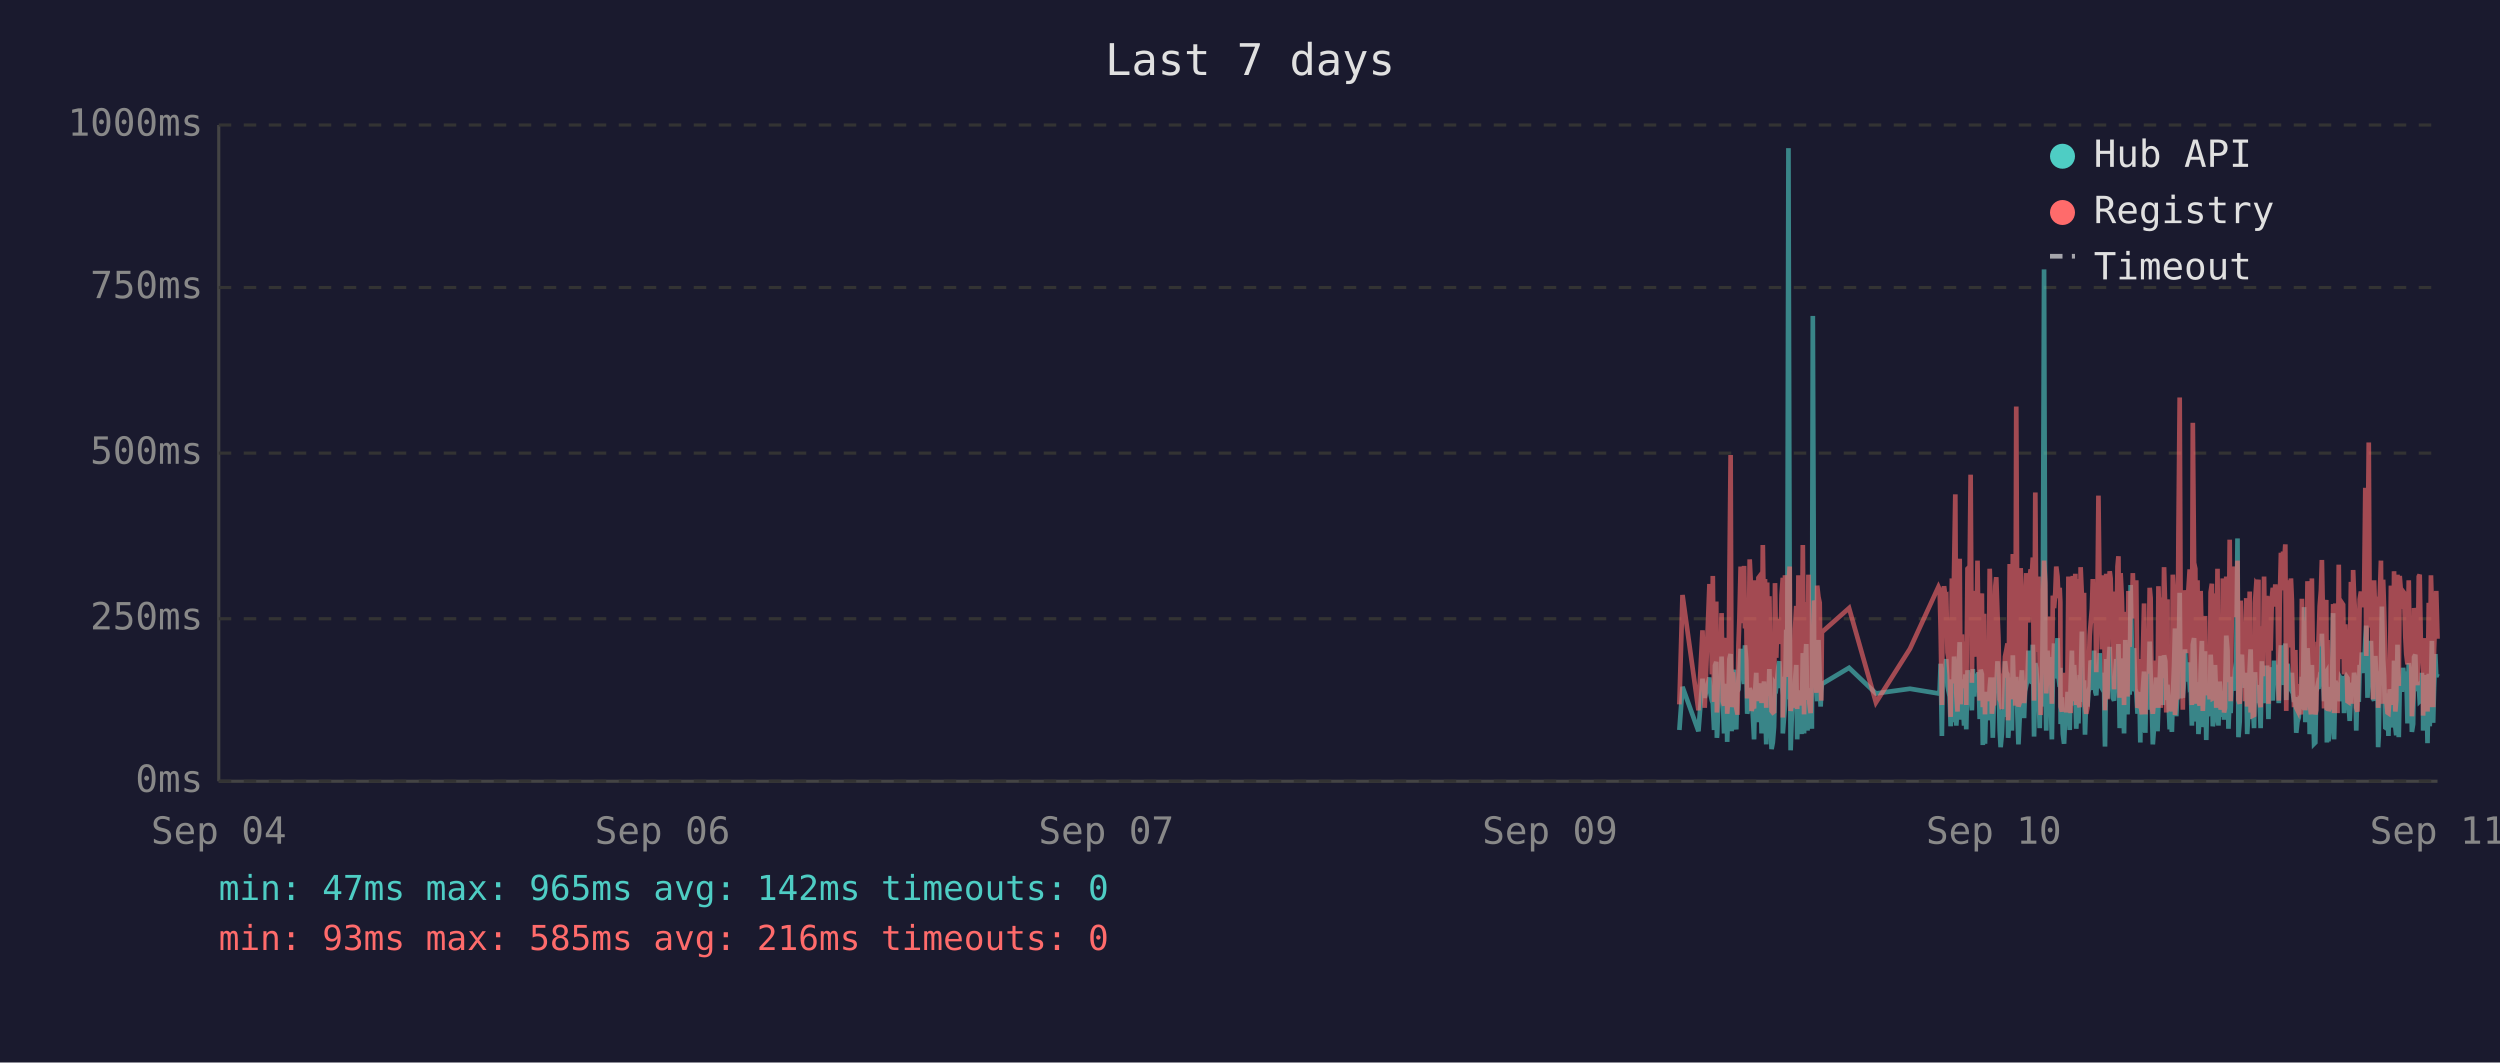
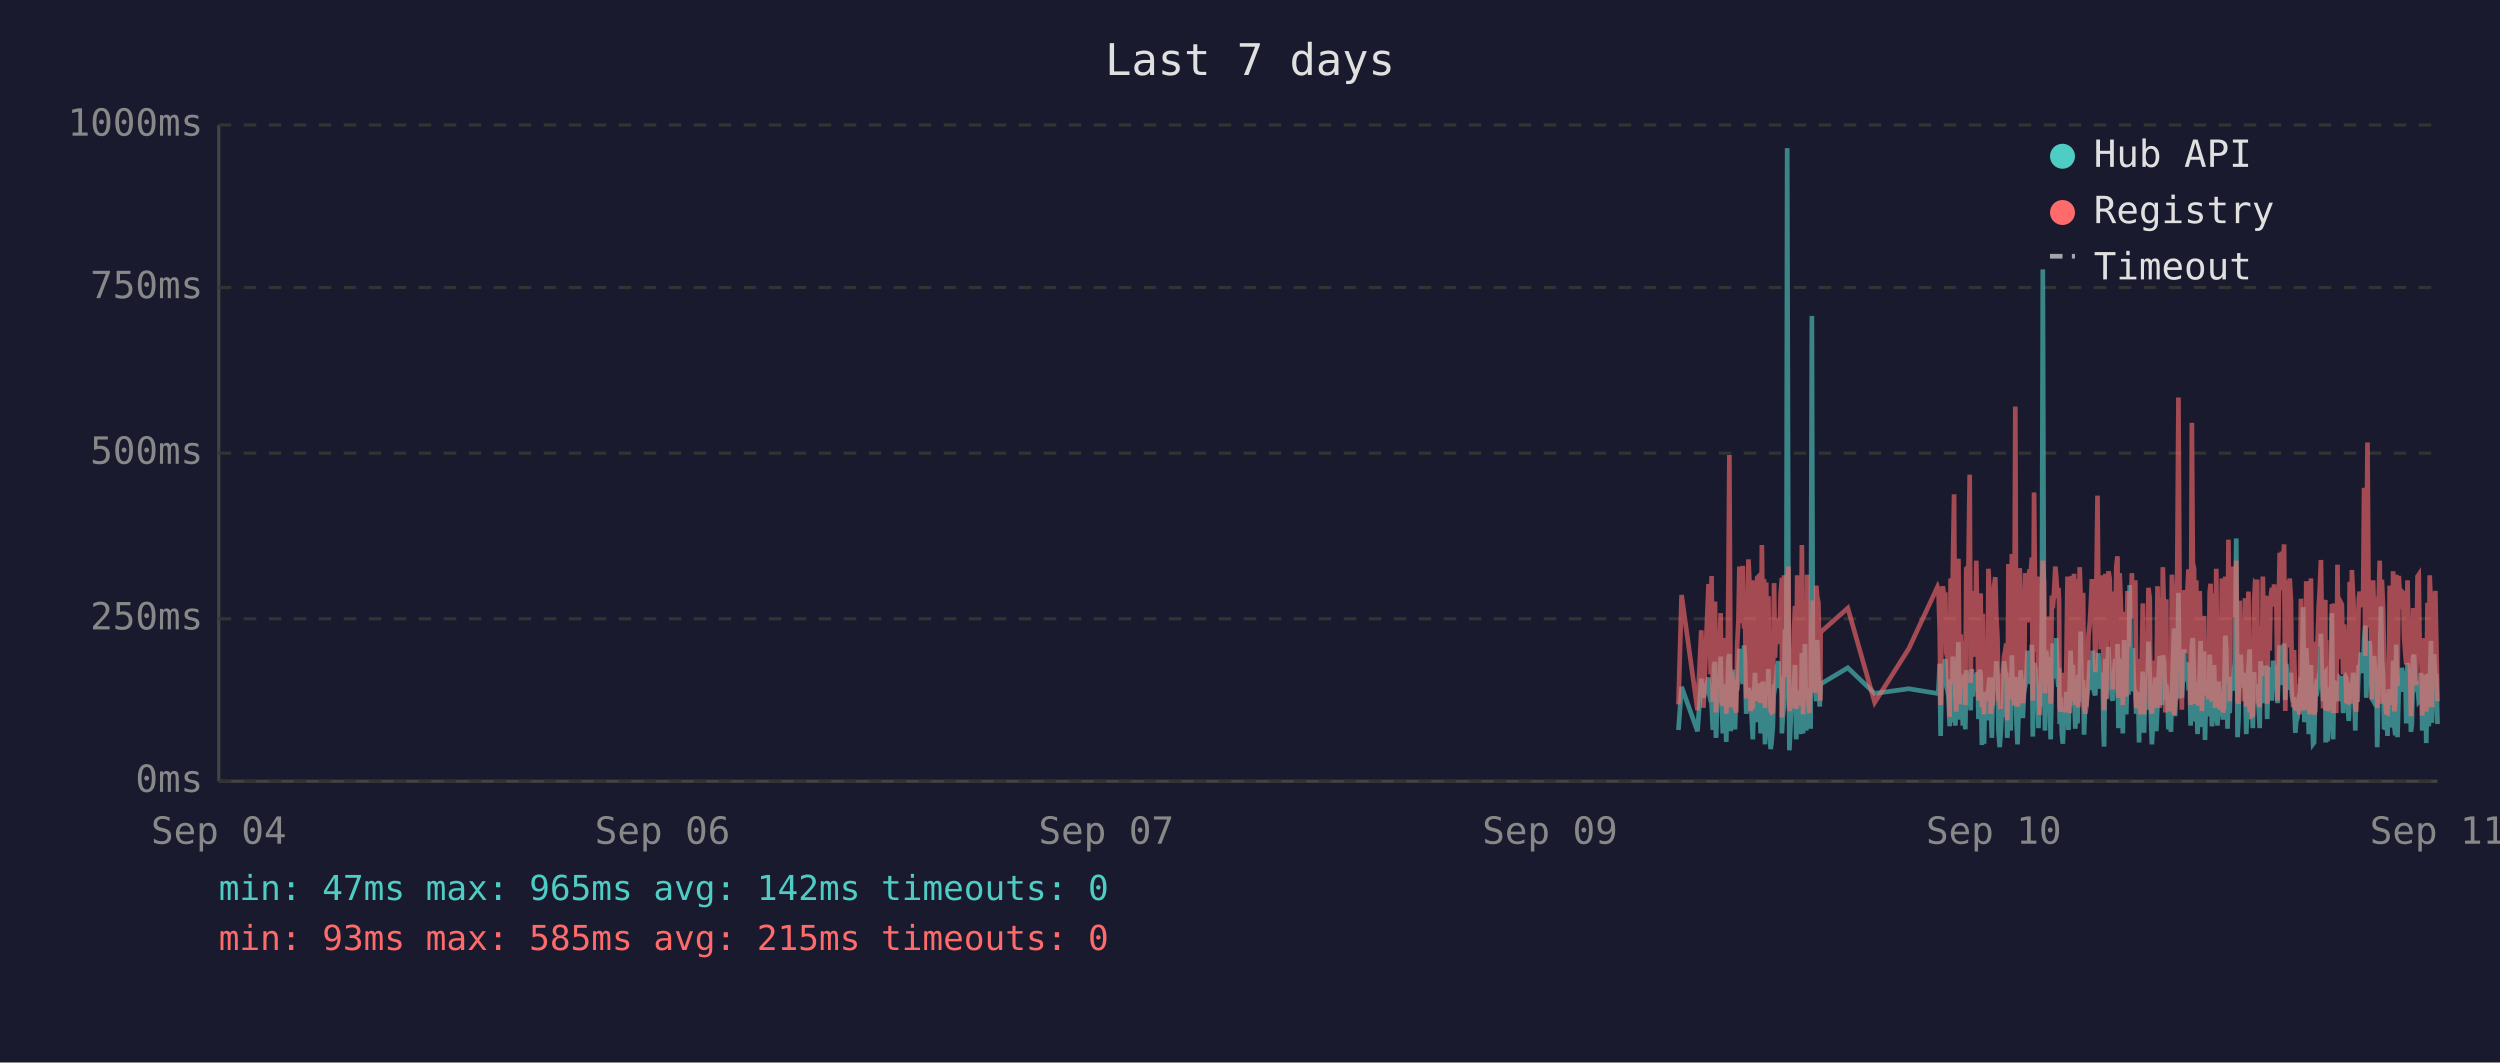
<svg xmlns="http://www.w3.org/2000/svg" viewBox="0 0 800 340" font-family="monospace" font-size="12">
  <rect width="800" height="340" fill="#1a1a2e" />
  <text x="400" y="24" fill="#e0e0e0" font-size="14" text-anchor="middle">Last 7 days</text>
  <line x1="70" y1="40" x2="70" y2="250" stroke="#444" stroke-width="1" />
  <line x1="70" y1="250" x2="780" y2="250" stroke="#444" stroke-width="1" />
  <line x1="70" y1="250" x2="780" y2="250" stroke="#333" stroke-width="1" stroke-dasharray="4" />
  <text x="65" y="250" fill="#888" text-anchor="end" dominant-baseline="middle">0ms</text>
  <line x1="70" y1="198" x2="780" y2="198" stroke="#333" stroke-width="1" stroke-dasharray="4" />
  <text x="65" y="198" fill="#888" text-anchor="end" dominant-baseline="middle">250ms</text>
  <line x1="70" y1="145" x2="780" y2="145" stroke="#333" stroke-width="1" stroke-dasharray="4" />
  <text x="65" y="145" fill="#888" text-anchor="end" dominant-baseline="middle">500ms</text>
  <line x1="70" y1="92" x2="780" y2="92" stroke="#333" stroke-width="1" stroke-dasharray="4" />
  <text x="65" y="92" fill="#888" text-anchor="end" dominant-baseline="middle">750ms</text>
  <line x1="70" y1="40" x2="780" y2="40" stroke="#333" stroke-width="1" stroke-dasharray="4" />
  <text x="65" y="40" fill="#888" text-anchor="end" dominant-baseline="middle">1000ms</text>
  <text x="70" y="270" fill="#888" text-anchor="middle">Sep 04</text>
  <text x="212" y="270" fill="#888" text-anchor="middle">Sep 06</text>
  <text x="354" y="270" fill="#888" text-anchor="middle">Sep 07</text>
  <text x="496" y="270" fill="#888" text-anchor="middle">Sep 09</text>
  <text x="638" y="270" fill="#888" text-anchor="middle">Sep 10</text>
  <text x="780" y="270" fill="#888" text-anchor="middle">Sep 11</text>
-   <polyline points="537.4,233.6 538.4,219.8 543.5,234.0 544.8,217.2 545.5,223.3 547.0,216.8 547.4,222.3 547.8,224.2 548.1,225.0 548.5,233.6 548.8,213.0 549.2,211.8 549.4,236.1 549.5,235.1 549.9,223.8 550.2,221.2 550.6,222.3 550.9,210.1 551.3,223.3 551.7,234.7 552.0,220.6 552.4,218.9 552.7,237.4 553.1,223.1 553.4,210.9 553.8,209.3 554.1,234.0 554.5,217.0 554.9,214.3 555.2,230.9 555.6,233.4 555.9,220.6 556.0,221.2 556.3,220.6 556.6,215.8 557.0,207.6 557.3,216.6 557.7,213.9 558.1,218.9 558.4,206.5 558.8,211.4 559.1,228.4 559.5,226.1 559.9,220.2 560.2,221.2 560.5,221.9 560.9,228.8 561.3,236.6 561.6,221.9 562.0,215.3 562.3,231.1 562.7,221.9 563.0,221.2 563.4,218.7 563.7,234.7 564.1,221.2 564.5,218.1 564.8,223.1 565.2,238.2 565.5,220.8 565.9,224.8 566.2,214.1 566.6,232.6 566.9,239.7 567.3,237.6 567.7,232.6 568.0,219.1 568.4,219.8 568.7,217.2 569.1,213.2 569.4,211.6 569.8,220.2 570.1,216.6 570.5,222.5 570.5,234.7 570.9,229.4 571.2,225.6 571.6,201.5 571.9,223.8 572.3,47.4 572.7,196.0 573.0,240.1 573.3,231.1 573.7,221.0 574.1,225.0 574.4,217.9 574.8,212.8 575.1,236.6 575.5,222.7 575.8,222.9 576.2,221.0 576.5,234.9 576.9,209.0 577.3,234.7 577.6,213.5 578.0,206.1 578.4,233.8 578.7,220.2 579.0,230.7 579.4,223.8 579.8,233.2 580.1,101.1 580.5,207.2 580.8,217.9 581.2,218.9 581.5,224.4 581.9,204.8 582.3,216.6 582.6,226.1 582.8,221.2 583.0,218.9 591.7,213.7 600.3,221.9 611.2,220.4 620.3,221.9 620.7,221.0 621.0,212.4 621.4,235.5 621.7,214.1 622.1,215.3 622.5,214.3 622.8,210.9 623.2,219.5 623.5,221.0 623.9,222.9 624.2,232.4 624.6,217.4 624.9,231.1 625.3,210.1 625.7,216.0 626.0,232.2 626.4,226.1 626.7,216.2 627.1,205.5 627.4,230.3 627.8,217.4 628.1,224.4 628.5,232.2 628.9,215.8 629.2,233.4 629.6,214.5 630.3,219.3 630.6,221.9 631.0,227.3 631.3,214.1 631.7,222.9 632.0,215.6 632.4,218.3 632.8,220.0 633.1,215.1 633.5,230.1 633.8,214.3 634.2,215.8 634.5,238.4 634.9,223.8 635.2,238.0 635.6,222.1 636.0,222.1 636.3,230.5 636.7,220.2 637.0,216.8 637.4,225.6 637.7,236.1 638.1,221.9 638.5,216.8 638.8,220.6 639.2,211.6 639.5,216.6 639.9,233.8 640.2,239.1 640.6,234.9 640.9,227.3 641.3,229.4 641.6,211.6 642.0,215.1 642.4,215.8 642.6,236.1 642.7,235.3 643.1,221.7 643.4,216.8 643.8,233.8 644.1,209.7 644.5,223.8 644.9,222.7 645.2,216.6 645.6,229.4 645.9,238.2 646.3,229.6 646.6,220.4 647.0,214.5 647.3,220.4 647.7,229.8 648.0,221.2 648.4,219.3 648.8,217.4 649.1,208.2 649.5,218.5 649.8,208.2 650.2,218.9 650.5,206.3 650.9,235.7 651.3,212.2 651.6,213.9 652.0,219.8 652.3,218.7 652.7,233.0 653.0,219.3 653.4,226.1 653.7,197.1 654.1,86.2 654.5,216.0 654.8,233.8 655.2,208.2 655.5,213.0 655.9,210.3 656.2,223.3 656.6,236.6 656.9,217.9 657.3,205.9 657.7,216.4 658.0,216.4 658.4,204.2 658.7,216.4 659.1,219.8 659.3,213.7 659.4,231.7 659.8,223.1 660.1,234.9 660.5,238.0 660.9,228.2 661.2,231.5 661.6,222.1 661.9,222.1 662.3,233.6 662.6,219.5 663.0,208.2 663.3,225.8 663.7,212.8 664.1,221.0 664.4,233.2 664.8,224.4 665.1,231.5 665.5,216.0 665.8,218.9 666.2,202.1 666.5,224.6 666.9,217.7 667.2,235.1 667.6,222.9 668.0,226.1 668.3,221.4 668.7,219.8 669.0,211.4 669.4,212.2 669.7,220.8 670.1,208.2 670.5,221.4 670.8,222.5 671.2,214.9 671.5,220.2 671.9,209.0 672.2,219.5 672.6,220.2 672.9,215.3 673.3,218.7 673.5,233.4 673.6,238.9 674.0,210.9 674.4,223.5 674.7,213.2 675.1,207.0 675.4,219.5 675.8,216.4 676.1,223.3 676.5,224.2 676.9,215.3 677.2,210.9 677.6,221.0 677.9,206.1 678.3,233.0 678.6,220.4 679.0,210.7 679.3,220.2 679.7,234.7 680.1,204.8 680.4,219.1 680.8,228.6 681.1,214.3 681.5,222.3 681.8,187.2 682.2,208.6 682.5,221.2 682.9,207.4 683.3,220.6 683.6,221.4 684.0,228.4 684.3,223.5 684.7,226.5 684.9,237.6 685.0,221.4 685.4,234.2 685.7,220.8 686.1,214.9 686.5,234.5 686.8,217.0 687.2,227.1 687.5,221.7 687.9,205.3 688.2,215.6 688.6,226.5 688.9,238.2 689.3,232.6 689.6,223.3 690.0,216.8 690.4,234.0 690.7,225.4 691.1,218.1 691.4,209.9 691.8,218.3 692.1,225.6 692.5,209.7 692.9,211.6 693.2,224.0 693.6,219.1 693.7,221.4 693.9,223.8 694.3,233.4 694.6,226.7 695.0,234.2 695.3,222.9 695.7,213.0 696.0,201.1 696.4,229.2 696.8,220.8 697.1,215.8 697.5,189.7 697.8,223.5 698.2,208.8 698.5,223.3 698.9,217.7 699.2,207.8 699.6,218.1 700.0,213.9 700.3,212.0 700.7,218.9 701.0,218.3 701.4,232.2 701.7,206.3 702.1,204.2 702.5,218.5 702.8,230.9 703.2,218.3 703.5,234.9 703.9,229.8 704.2,215.3 704.6,205.1 704.9,232.6 705.3,231.1 705.6,208.4 706.0,236.8 706.4,218.9 706.7,228.6 707.1,228.4 707.4,209.5 707.8,217.0 708.1,232.4 708.5,230.1 708.8,212.8 709.2,223.8 709.6,221.4 709.9,232.2 710.3,218.1 710.6,222.5 711.0,229.4 711.3,221.2 711.7,230.3 712.0,224.2 712.4,203.4 712.8,208.2 713.1,233.2 713.5,222.9 713.8,228.2 714.2,216.6 714.5,219.3 714.9,221.0 715.2,214.5 715.6,211.8 716.0,172.3 716.3,235.9 716.7,230.9 717.0,211.6 717.4,209.5 717.7,217.2 718.1,218.7 718.4,220.0 718.8,215.3 719.1,234.9 719.5,227.3 719.9,213.9 720.2,207.8 720.6,230.1 720.9,225.4 721.3,233.0 721.6,215.1 722.0,225.0 722.4,219.3 722.7,220.8 722.7,220.6 723.1,225.0 723.4,233.0 723.8,211.6 724.1,222.9 724.5,220.0 724.8,225.0 725.2,213.7 725.5,213.7 725.9,230.1 726.3,213.5 726.6,224.2 727.0,214.9 727.3,224.2 727.7,211.4 728.1,218.7 728.4,212.8 728.8,215.1 729.2,225.0 729.5,213.7 729.9,206.5 730.2,213.9 730.6,217.7 730.9,219.1 731.3,205.9 731.6,224.0 732.0,212.4 732.4,216.4 732.7,219.8 733.1,220.6 733.4,215.3 733.8,222.5 734.1,224.6 734.5,223.1 734.8,234.5 735.2,230.9 735.6,229.6 735.9,224.6 736.3,225.2 736.6,216.6 737.0,218.3 737.3,194.3 737.7,231.1 738.0,223.3 738.4,207.4 738.8,216.2 739.1,234.9 739.5,231.7 739.8,212.8 740.2,226.5 740.5,238.0 740.9,237.6 741.2,221.4 741.6,219.5 741.9,220.4 742.3,217.2 742.7,217.9 743.0,202.8 743.4,216.6 743.7,224.4 744.1,215.6 744.4,215.1 744.6,237.6 744.8,219.8 745.1,237.2 745.5,233.2 745.9,222.9 746.2,224.2 746.6,196.2 746.9,236.6 747.3,217.9 747.6,218.9 748.0,223.3 748.4,218.5 748.7,224.4 749.1,217.2 749.4,217.7 749.8,216.4 750.1,228.2 750.5,217.0 750.8,216.4 751.2,217.0 751.5,224.8 751.9,230.7 752.3,222.5 752.6,218.5 753.0,221.2 753.3,215.3 753.7,217.4 754.0,233.8 754.4,217.4 754.8,224.6 755.1,212.8 755.5,214.9 755.8,208.8 756.2,214.1 756.5,215.3 756.9,204.8 757.2,200.2 757.6,223.3 758.0,211.4 758.3,209.3 758.7,205.1 759.0,215.1 759.4,223.5 759.7,224.2 760.1,209.9 760.4,216.8 760.8,214.9 761.0,239.1 761.2,235.5 761.5,216.4 761.9,214.7 762.2,194.1 762.6,210.9 762.9,216.2 763.3,232.8 763.6,233.0 764.0,221.9 764.3,235.5 764.7,220.6 765.1,222.3 765.4,226.1 765.8,232.8 766.1,211.4 766.5,232.6 766.8,235.3 767.2,206.3 767.6,235.9 767.9,220.4 768.3,217.2 768.6,221.4 769.0,213.7 769.3,217.0 769.7,218.3 770.0,214.9 770.4,231.5 770.8,212.2 771.1,215.1 771.5,217.4 771.8,234.2 772.2,231.7 772.5,210.3 772.9,209.5 773.2,220.2 773.6,219.8 774.0,219.3 774.3,224.4 774.7,224.0 775.0,215.3 775.4,224.4 775.4,233.8 775.7,220.2 776.1,228.6 776.4,216.0 776.8,237.8 777.2,215.6 777.5,232.4 777.9,220.2 778.2,205.1 778.6,231.3 778.9,220.2 779.3,209.3 779.6,216.6 780.0,215.6" fill="none" stroke="#4ecdc4" stroke-width="1.5" opacity="0.6" />
-   <polyline points="537.4,225.4 538.4,190.4 543.5,227.3 544.8,201.7 545.5,226.5 547.0,187.6 547.4,187.6 547.8,215.8 548.1,184.3 548.5,224.6 548.8,206.3 549.2,192.5 549.4,228.0 549.5,225.8 549.9,209.0 550.2,204.0 550.6,209.0 550.9,196.2 551.3,224.4 551.7,225.8 552.0,206.1 552.4,204.2 552.7,228.4 553.1,222.3 553.4,186.0 553.8,145.6 554.1,226.3 554.5,215.1 554.9,226.3 555.2,224.2 555.6,226.5 555.9,228.0 556.0,228.0 556.3,206.5 556.6,198.1 557.0,181.3 557.3,193.1 557.7,199.4 558.1,181.1 558.4,201.1 558.8,196.7 559.1,223.5 559.5,214.9 559.9,179.0 560.2,185.3 560.5,227.5 560.9,225.8 561.3,226.7 561.6,185.7 562.0,209.5 562.3,224.4 562.7,184.9 563.0,184.5 563.4,206.3 563.7,225.0 564.1,174.4 564.5,200.7 564.8,185.3 565.2,226.5 565.5,186.4 565.9,222.7 566.2,190.8 566.6,216.6 566.9,227.5 567.3,228.0 567.7,227.7 568.0,186.6 568.4,210.5 568.7,200.2 569.1,200.4 569.4,198.1 569.8,206.1 570.1,190.4 570.5,184.9 570.5,229.6 570.9,217.7 571.2,184.1 571.6,188.3 571.9,216.6 572.3,187.8 572.7,181.3 573.0,227.5 573.3,225.6 573.7,207.4 574.1,226.5 574.4,201.3 574.8,193.9 575.1,226.9 575.5,184.1 575.8,209.0 576.2,185.5 576.5,225.8 576.9,174.4 577.3,228.6 577.6,192.7 578.0,197.5 578.4,224.0 578.7,183.9 579.0,225.0 579.4,228.2 579.8,216.0 580.1,209.9 580.5,192.2 580.8,193.3 581.2,221.7 581.5,187.4 581.9,191.0 582.3,192.9 582.6,217.2 582.8,224.2 583.0,202.3 591.7,194.6 600.3,224.8 611.2,207.6 620.3,187.8 620.7,188.7 621.0,201.7 621.4,225.6 621.7,191.0 622.1,187.6 622.5,190.8 622.8,190.6 623.2,208.8 623.5,210.5 623.9,216.0 624.2,229.4 624.6,185.1 624.9,218.7 625.3,182.8 625.7,158.2 626.0,221.7 626.4,227.7 626.7,191.8 627.1,178.8 627.4,225.4 627.8,203.0 628.1,219.5 628.5,219.3 628.9,205.3 629.2,225.6 629.6,182.0 630.3,181.3 630.6,151.9 631.0,218.5 631.3,189.1 631.7,208.0 632.0,207.4 632.4,210.1 632.8,179.4 633.1,202.1 633.5,224.2 633.8,194.3 634.2,189.9 634.5,226.3 634.9,196.4 635.2,228.6 635.6,206.5 636.0,217.4 636.3,224.4 636.7,182.0 637.0,191.4 637.4,228.4 637.7,225.4 638.1,225.2 638.5,187.6 638.8,184.7 639.2,196.7 639.5,204.0 639.9,223.8 640.2,224.4 640.6,226.9 640.9,215.6 641.3,216.8 641.6,210.1 642.0,208.2 642.4,205.9 642.6,230.5 642.7,228.4 643.1,180.5 643.4,186.4 643.8,223.8 644.1,177.3 644.5,184.7 644.9,225.8 645.2,130.1 645.6,217.2 645.9,226.1 646.3,224.8 646.6,181.8 647.0,190.8 647.3,201.7 647.7,225.0 648.0,221.0 648.4,183.4 648.8,192.7 649.1,199.2 649.5,184.9 649.8,182.2 650.2,183.9 650.5,178.4 650.9,224.2 651.3,157.6 651.6,197.7 652.0,208.6 652.3,184.5 652.7,214.1 653.0,228.8 653.4,206.5 653.7,194.6 654.1,179.4 654.5,186.6 654.8,221.9 655.2,214.1 655.5,203.6 655.9,197.3 656.2,208.8 656.6,225.2 656.9,190.6 657.3,194.6 657.7,189.5 658.0,181.3 658.4,184.5 658.7,191.4 659.1,188.1 659.3,192.7 659.4,226.1 659.8,227.7 660.1,225.0 660.5,223.5 660.9,215.3 661.2,228.0 661.6,215.1 661.9,184.5 662.3,215.3 662.6,228.2 663.0,197.3 663.3,184.3 663.7,224.4 664.1,183.6 664.4,225.6 664.8,185.3 665.1,224.8 665.5,226.3 665.8,181.5 666.2,190.8 666.5,213.5 666.9,189.7 667.2,225.0 667.6,228.4 668.0,226.3 668.3,217.7 668.7,203.4 669.0,199.6 669.4,194.8 669.7,185.3 670.1,199.4 670.5,188.9 670.8,215.1 671.2,190.6 671.5,158.6 671.9,192.7 672.2,187.8 672.6,207.8 672.9,195.0 673.3,184.1 673.5,216.0 673.6,227.3 674.0,183.6 674.4,223.8 674.7,194.3 675.1,182.8 675.4,185.1 675.8,202.3 676.1,204.4 676.5,220.6 676.9,189.3 677.2,207.8 677.6,181.3 677.9,178.0 678.3,223.3 678.6,183.4 679.0,191.6 679.3,204.0 679.7,225.6 680.1,195.8 680.4,210.1 680.8,222.9 681.1,189.1 681.5,207.0 681.8,191.2 682.2,197.5 682.5,183.4 682.9,197.9 683.3,193.5 683.6,185.7 684.0,226.5 684.3,225.4 684.7,210.9 684.9,226.7 685.0,225.2 685.4,228.6 685.7,210.1 686.1,193.1 686.5,228.6 686.8,214.7 687.2,214.9 687.5,214.5 687.9,188.1 688.2,191.4 688.6,226.3 688.9,228.4 689.3,223.8 689.6,211.4 690.0,216.8 690.4,226.5 690.7,187.6 691.1,203.4 691.4,226.5 691.8,191.2 692.1,217.0 692.5,181.5 692.9,196.2 693.2,228.0 693.6,191.8 693.7,225.8 693.9,225.8 694.3,227.5 694.6,218.3 695.0,227.7 695.3,183.9 695.7,190.6 696.0,228.8 696.4,222.9 696.8,223.8 697.1,170.4 697.5,127.2 697.8,196.0 698.2,199.6 698.5,227.1 698.9,188.9 699.2,191.6 699.6,209.0 700.0,192.5 700.3,188.5 700.7,182.2 701.0,209.0 701.4,225.6 701.7,135.3 702.1,180.1 702.5,182.0 702.8,225.2 703.2,185.7 703.5,223.8 703.9,225.8 704.2,189.1 704.6,207.0 704.9,227.5 705.3,216.0 705.6,197.1 706.0,222.5 706.4,214.5 706.7,217.2 707.1,223.8 707.4,189.5 707.8,186.8 708.1,223.5 708.5,223.3 708.8,189.9 709.2,226.5 709.6,182.0 709.9,224.2 710.3,205.3 710.6,227.1 711.0,224.0 711.3,185.1 711.7,228.0 712.0,226.5 712.4,184.5 712.8,207.2 713.1,218.3 713.5,172.7 713.8,224.4 714.2,195.0 714.5,189.7 714.9,181.3 715.2,185.1 715.6,197.5 716.0,179.4 716.3,224.0 716.7,225.2 717.0,192.2 717.4,205.9 717.7,207.4 718.1,210.5 718.4,224.4 718.8,191.4 719.1,226.1 719.5,218.3 719.9,189.3 720.2,228.0 720.6,209.0 720.9,229.0 721.3,228.8 721.6,192.9 722.0,187.0 722.4,187.6 722.7,185.5 722.7,208.0 723.1,224.6 723.4,226.3 723.8,200.4 724.1,216.4 724.5,184.5 724.8,207.2 725.2,190.8 725.5,191.8 725.9,225.2 726.3,190.8 726.6,208.2 727.0,191.2 727.3,188.1 727.7,194.1 728.1,187.0 728.4,193.1 728.8,189.7 729.2,224.2 729.5,193.3 729.9,176.9 730.2,188.9 730.6,176.5 730.9,180.7 731.3,174.2 731.6,227.5 732.0,185.7 732.4,191.0 732.7,207.2 733.1,185.1 733.4,192.0 733.8,216.6 734.1,226.3 734.5,208.0 734.8,226.5 735.2,227.3 735.6,218.9 735.9,227.1 736.3,228.6 736.6,191.6 737.0,227.1 737.3,198.6 737.7,227.3 738.0,218.9 738.4,186.0 738.8,191.0 739.1,224.6 739.5,228.6 739.8,185.1 740.2,217.4 740.5,223.8 740.9,228.6 741.2,227.3 741.6,206.1 741.9,206.1 742.3,193.9 742.7,188.9 743.0,179.2 743.4,200.0 743.7,226.7 744.1,193.9 744.4,192.0 744.6,227.3 744.8,204.8 745.1,227.5 745.5,226.5 745.9,225.4 746.2,226.7 746.6,193.3 746.9,228.2 747.3,193.1 747.6,209.0 748.0,228.2 748.4,180.7 748.7,210.9 749.1,197.7 749.4,192.9 749.8,193.5 750.1,215.8 750.5,199.8 750.8,207.2 751.2,224.4 751.5,224.6 751.9,214.7 752.3,186.2 752.6,225.2 753.0,182.4 753.3,190.6 753.7,197.5 754.0,226.5 754.4,227.7 754.8,212.0 755.1,191.8 755.5,189.3 755.8,194.3 756.2,191.4 756.5,191.4 756.9,156.1 757.2,209.9 757.6,184.3 758.0,141.6 758.3,198.8 758.7,200.7 759.0,195.8 759.4,223.8 759.7,185.7 760.1,197.7 760.4,191.0 760.8,193.5 761.0,226.5 761.2,223.1 761.5,191.6 761.9,179.4 762.2,225.2 762.6,185.5 762.9,194.6 763.3,209.9 763.6,224.2 764.0,228.0 764.3,228.2 764.7,222.5 765.1,187.4 765.4,200.2 765.8,225.6 766.1,182.8 766.5,227.7 766.8,224.0 767.2,183.9 767.6,219.5 767.9,184.3 768.3,189.3 768.6,194.8 769.0,189.3 769.3,189.7 769.7,203.8 770.0,209.3 770.4,212.6 770.8,185.7 771.1,206.5 771.5,207.4 771.8,229.2 772.2,222.7 772.5,194.6 772.9,196.9 773.2,204.0 773.6,219.3 774.0,184.5 774.3,183.9 774.7,208.4 775.0,209.5 775.4,215.1 775.4,229.0 775.7,204.2 776.1,216.2 776.4,208.2 776.8,227.7 777.2,192.9 777.5,226.3 777.9,184.1 778.2,194.3 778.6,226.3 778.9,207.8 779.3,197.3 779.6,189.1 780.0,204.4" fill="none" stroke="#ff6b6b" stroke-width="1.5" opacity="0.6" />
+   <polyline points="537.1,233.6 538.1,219.8 543.2,234.0 544.4,217.2 545.1,223.3 546.7,216.8 547.0,222.3 547.4,224.2 547.7,225.0 548.1,233.6 548.5,213.0 548.8,211.8 549.1,236.1 549.2,235.1 549.5,223.8 549.9,221.2 550.2,222.3 550.6,210.1 550.9,223.3 551.3,234.7 551.7,220.6 552.0,218.9 552.4,237.4 552.7,223.1 553.1,210.9 553.4,209.3 553.8,234.0 554.1,217.0 554.5,214.3 554.9,230.9 555.2,233.4 555.6,220.6 555.6,221.2 555.9,220.6 556.3,215.8 556.6,207.6 557.0,216.6 557.3,213.9 557.7,218.9 558.1,206.5 558.4,211.4 558.8,228.4 559.1,226.1 559.5,220.2 559.8,221.2 560.2,221.9 560.5,228.8 560.9,236.6 561.3,221.9 561.6,215.3 562.0,231.1 562.3,221.9 562.7,221.2 563.0,218.7 563.4,234.7 563.8,221.2 564.1,218.1 564.5,223.1 564.8,238.2 565.2,220.8 565.5,224.8 565.9,214.1 566.2,232.6 566.6,239.7 566.9,237.6 567.3,232.6 567.7,219.1 568.0,219.8 568.4,217.2 568.7,213.2 569.1,211.6 569.4,220.2 569.8,216.6 570.2,222.5 570.2,234.7 570.5,229.4 570.9,225.6 571.2,201.5 571.6,223.8 571.9,47.4 572.3,196.0 572.6,240.1 573.0,231.1 573.4,221.0 573.7,225.0 574.1,217.9 574.4,212.8 574.8,236.6 575.1,222.7 575.5,222.9 575.8,221.0 576.2,234.9 576.6,209.0 577.0,234.7 577.3,213.5 577.6,206.1 578.0,233.8 578.3,220.2 578.7,230.7 579.0,223.8 579.4,233.2 579.8,101.1 580.1,207.2 580.5,217.9 580.8,218.9 581.2,224.4 581.5,204.8 581.9,216.6 582.3,226.1 582.5,221.2 582.6,218.9 591.3,213.7 599.9,221.9 610.8,220.4 620.0,221.9 620.3,221.0 620.7,212.4 621.0,235.5 621.4,214.1 621.7,215.3 622.1,214.3 622.5,210.9 622.8,219.5 623.2,221.0 623.5,222.9 623.9,232.4 624.2,217.4 624.6,231.1 624.9,210.1 625.3,216.0 625.7,232.2 626.0,226.1 626.4,216.2 626.7,205.5 627.1,230.3 627.4,217.4 627.8,224.4 628.1,232.2 628.5,215.8 628.9,233.4 629.2,214.5 629.9,219.3 630.3,221.9 630.6,227.3 631.0,214.1 631.3,222.9 631.7,215.6 632.1,218.3 632.4,220.0 632.8,215.1 633.1,230.1 633.5,214.3 633.8,215.8 634.2,238.4 634.5,223.8 634.9,238.0 635.2,222.1 635.6,222.1 636.0,230.5 636.3,220.2 636.7,216.8 637.0,225.6 637.4,236.1 637.7,221.9 638.1,216.8 638.5,220.6 638.8,211.6 639.2,216.6 639.5,233.8 639.9,239.1 640.2,234.9 640.6,227.3 640.9,229.4 641.3,211.6 641.7,215.1 642.0,215.8 642.3,236.1 642.4,235.3 642.7,221.7 643.1,216.8 643.4,233.8 643.8,209.7 644.1,223.8 644.5,222.7 644.9,216.6 645.2,229.4 645.6,238.2 645.9,229.6 646.3,220.4 646.6,214.5 647.0,220.4 647.3,229.8 647.7,221.2 648.1,219.3 648.4,217.4 648.8,208.2 649.1,218.5 649.5,208.2 649.8,218.9 650.2,206.3 650.5,235.7 650.9,212.2 651.3,213.9 651.6,219.8 652.0,218.7 652.3,233.0 652.7,219.3 653.0,226.1 653.4,197.1 653.7,86.2 654.1,216.0 654.4,233.8 654.8,208.2 655.2,213.0 655.5,210.3 655.9,223.3 656.2,236.6 656.6,217.9 656.9,205.9 657.3,216.4 657.7,216.4 658.0,204.2 658.4,216.4 658.7,219.8 658.9,213.7 659.1,231.7 659.4,223.1 659.8,234.9 660.1,238.0 660.5,228.2 660.9,231.5 661.2,222.1 661.6,222.1 661.9,233.6 662.3,219.5 662.6,208.2 663.0,225.8 663.3,212.8 663.7,221.0 664.1,233.2 664.4,224.4 664.8,231.5 665.1,216.0 665.5,218.9 665.8,202.1 666.2,224.6 666.6,217.7 666.9,235.1 667.3,222.9 667.6,226.1 668.0,221.4 668.3,219.8 668.7,211.4 669.0,212.2 669.4,220.8 669.7,208.2 670.1,221.4 670.5,222.5 670.8,214.9 671.2,220.2 671.5,209.0 671.9,219.5 672.2,220.2 672.6,215.3 672.9,218.7 673.1,233.4 673.3,238.9 673.7,210.9 674.0,223.5 674.4,213.2 674.7,207.0 675.1,219.5 675.4,216.4 675.8,223.3 676.1,224.2 676.5,215.3 676.9,210.9 677.2,221.0 677.6,206.1 677.9,233.0 678.3,220.4 678.6,210.7 679.0,220.2 679.3,234.7 679.7,204.8 680.1,219.1 680.4,228.6 680.8,214.3 681.1,222.3 681.5,187.2 681.8,208.6 682.2,221.2 682.5,207.4 682.9,220.6 683.3,221.4 683.6,228.4 684.0,223.5 684.3,226.5 684.5,237.6 684.7,221.4 685.0,234.2 685.4,220.8 685.7,214.9 686.1,234.5 686.5,217.0 686.8,227.1 687.2,221.7 687.5,205.3 687.9,215.6 688.2,226.5 688.6,238.2 688.9,232.6 689.3,223.3 689.7,216.8 690.0,234.0 690.4,225.4 690.7,218.1 691.1,209.9 691.4,218.3 691.8,225.6 692.1,209.7 692.5,211.6 692.9,224.0 693.2,219.1 693.4,221.4 693.6,223.8 693.9,233.4 694.3,226.7 694.7,234.2 695.0,222.9 695.3,213.0 695.7,201.1 696.0,229.2 696.4,220.8 696.8,215.8 697.1,189.7 697.5,223.5 697.8,208.8 698.2,223.3 698.5,217.7 698.9,207.8 699.2,218.1 699.6,213.9 700.0,212.0 700.3,218.9 700.7,218.3 701.0,232.2 701.4,206.3 701.7,204.2 702.1,218.5 702.4,230.9 702.8,218.3 703.2,234.9 703.5,229.8 703.9,215.3 704.2,205.1 704.6,232.6 704.9,231.1 705.3,208.4 705.6,236.8 706.0,218.9 706.4,228.6 706.7,228.4 707.1,209.5 707.4,217.0 707.8,232.4 708.1,230.1 708.5,212.8 708.8,223.8 709.2,221.4 709.6,232.2 709.9,218.1 710.3,222.5 710.6,229.4 711.0,221.2 711.3,230.3 711.7,224.2 712.1,203.4 712.4,208.2 712.8,233.2 713.1,222.9 713.5,228.2 713.8,216.6 714.2,219.3 714.5,221.0 714.9,214.5 715.2,211.8 715.6,172.3 716.0,235.9 716.3,230.9 716.7,211.6 717.0,209.5 717.4,217.2 717.7,218.7 718.1,220.0 718.4,215.3 718.8,234.9 719.1,227.3 719.5,213.9 719.9,207.8 720.2,230.1 720.6,225.4 720.9,233.0 721.3,215.1 721.6,225.0 722.0,219.3 722.3,220.8 722.4,220.6 722.7,225.0 723.1,233.0 723.4,211.6 723.8,222.9 724.1,220.0 724.5,225.0 724.8,213.7 725.2,213.7 725.5,230.1 725.9,213.5 726.3,224.2 726.6,214.9 727.0,224.2 727.4,211.4 727.7,218.7 728.1,212.8 728.4,215.1 728.8,225.0 729.2,213.7 729.5,206.5 729.9,213.9 730.2,217.7 730.6,219.1 730.9,205.9 731.3,224.0 731.6,212.4 732.0,216.4 732.4,219.8 732.7,220.6 733.1,215.3 733.4,222.5 733.8,224.6 734.1,223.1 734.5,234.5 734.8,230.9 735.2,229.6 735.6,224.6 735.9,225.2 736.3,216.6 736.6,218.3 737.0,194.3 737.4,231.1 737.7,223.3 738.0,207.4 738.4,216.2 738.8,234.9 739.1,231.7 739.5,212.8 739.8,226.5 740.2,238.0 740.5,237.6 740.9,221.4 741.2,219.5 741.6,220.4 742.0,217.2 742.3,217.9 742.7,202.8 743.0,216.6 743.4,224.4 743.7,215.6 744.1,215.1 744.2,237.6 744.4,219.8 744.8,237.2 745.1,233.2 745.5,222.9 745.9,224.2 746.2,196.2 746.6,236.6 746.9,217.9 747.3,218.9 747.6,223.3 748.0,218.5 748.3,224.4 748.7,217.2 749.1,217.7 749.4,216.4 749.8,228.2 750.1,217.0 750.5,216.4 750.8,217.0 751.2,224.8 751.6,230.7 751.9,222.5 752.3,218.5 752.6,221.2 753.0,215.3 753.3,217.4 753.7,233.8 754.0,217.4 754.4,224.6 754.8,212.8 755.1,214.9 755.5,208.8 755.8,214.1 756.2,215.3 756.5,204.8 756.9,200.2 757.2,223.3 757.6,211.4 758.0,209.3 758.3,205.1 758.7,215.1 759.0,223.5 759.4,224.2 759.7,209.9 760.1,216.8 760.4,214.9 760.7,239.1 760.8,235.5 761.2,216.4 761.5,214.7 761.9,194.1 762.2,210.9 762.6,216.2 762.9,232.8 763.3,233.0 763.6,221.9 764.0,235.5 764.4,220.6 764.7,222.3 765.1,226.1 765.4,232.8 765.8,211.4 766.2,232.6 766.5,235.3 766.8,206.3 767.2,235.9 767.6,220.4 767.9,217.2 768.3,221.4 768.6,213.7 769.0,217.0 769.3,218.3 769.7,214.9 770.0,231.5 770.4,212.2 770.8,215.1 771.1,217.4 771.5,234.2 771.8,231.7 772.2,210.3 772.5,209.5 772.9,220.2 773.2,219.8 773.6,219.3 774.0,224.4 774.3,224.0 774.7,215.3 775.0,224.4 775.1,233.8 775.4,220.2 775.7,228.6 776.1,216.0 776.4,237.8 776.8,215.6 777.2,232.4 777.5,220.2 777.9,205.1 778.2,231.3 778.6,220.2 778.9,209.3 779.3,216.6 779.6,215.6 780.0,231.7" fill="none" stroke="#4ecdc4" stroke-width="1.5" opacity="0.6" />
+   <polyline points="537.1,225.4 538.1,190.4 543.2,227.3 544.4,201.7 545.1,226.5 546.7,187.6 547.0,187.6 547.4,215.8 547.7,184.3 548.1,224.6 548.5,206.3 548.8,192.5 549.1,228.0 549.2,225.8 549.5,209.0 549.9,204.0 550.2,209.0 550.6,196.2 550.9,224.4 551.3,225.8 551.7,206.1 552.0,204.2 552.4,228.4 552.7,222.3 553.1,186.0 553.4,145.6 553.8,226.3 554.1,215.1 554.5,226.3 554.9,224.2 555.2,226.5 555.6,228.0 555.6,228.0 555.9,206.5 556.3,198.1 556.6,181.3 557.0,193.1 557.3,199.4 557.7,181.1 558.1,201.1 558.4,196.7 558.8,223.5 559.1,214.9 559.5,179.0 559.8,185.3 560.2,227.5 560.5,225.8 560.9,226.7 561.3,185.7 561.6,209.5 562.0,224.4 562.3,184.9 562.7,184.5 563.0,206.3 563.4,225.0 563.8,174.4 564.1,200.7 564.5,185.3 564.8,226.5 565.2,186.4 565.5,222.7 565.9,190.8 566.2,216.6 566.6,227.5 566.9,228.0 567.3,227.7 567.7,186.6 568.0,210.5 568.4,200.2 568.7,200.4 569.1,198.1 569.4,206.1 569.8,190.4 570.2,184.9 570.2,229.6 570.5,217.7 570.9,184.1 571.2,188.3 571.6,216.6 571.9,187.8 572.3,181.3 572.6,227.5 573.0,225.6 573.4,207.4 573.7,226.5 574.1,201.3 574.4,193.9 574.8,226.9 575.1,184.1 575.5,209.0 575.8,185.5 576.2,225.8 576.6,174.4 577.0,228.6 577.3,192.7 577.6,197.5 578.0,224.0 578.3,183.9 578.7,225.0 579.0,228.2 579.4,216.0 579.8,209.9 580.1,192.2 580.5,193.3 580.8,221.7 581.2,187.4 581.5,191.0 581.9,192.9 582.3,217.2 582.5,224.2 582.6,202.3 591.3,194.6 599.9,224.8 610.8,207.6 620.0,187.8 620.3,188.7 620.7,201.7 621.0,225.6 621.4,191.0 621.7,187.6 622.1,190.8 622.5,190.6 622.8,208.8 623.2,210.5 623.5,216.0 623.9,229.4 624.2,185.1 624.6,218.7 624.9,182.8 625.3,158.2 625.7,221.7 626.0,227.7 626.4,191.8 626.7,178.8 627.1,225.4 627.4,203.0 627.8,219.5 628.1,219.3 628.5,205.3 628.9,225.6 629.2,182.0 629.9,181.3 630.3,151.9 630.6,218.5 631.0,189.1 631.3,208.0 631.7,207.4 632.1,210.1 632.4,179.4 632.8,202.1 633.1,224.2 633.5,194.3 633.8,189.9 634.2,226.3 634.5,196.4 634.9,228.6 635.2,206.5 635.6,217.4 636.0,224.4 636.3,182.0 636.7,191.4 637.0,228.4 637.4,225.4 637.7,225.2 638.1,187.6 638.5,184.7 638.8,196.7 639.2,204.0 639.5,223.8 639.9,224.4 640.2,226.9 640.6,215.6 640.9,216.8 641.3,210.1 641.7,208.2 642.0,205.9 642.3,230.5 642.4,228.4 642.7,180.5 643.1,186.4 643.4,223.8 643.8,177.3 644.1,184.7 644.5,225.8 644.9,130.1 645.2,217.2 645.6,226.1 645.9,224.8 646.3,181.8 646.6,190.8 647.0,201.7 647.3,225.0 647.7,221.0 648.1,183.4 648.4,192.7 648.8,199.2 649.1,184.9 649.5,182.2 649.8,183.9 650.2,178.4 650.5,224.2 650.9,157.6 651.3,197.7 651.6,208.6 652.0,184.5 652.3,214.1 652.7,228.8 653.0,206.5 653.4,194.6 653.7,179.4 654.1,186.6 654.4,221.9 654.8,214.1 655.2,203.6 655.5,197.3 655.9,208.8 656.2,225.2 656.6,190.6 656.9,194.6 657.3,189.5 657.7,181.3 658.0,184.5 658.4,191.4 658.7,188.1 658.9,192.7 659.1,226.1 659.4,227.7 659.8,225.0 660.1,223.5 660.5,215.3 660.9,228.0 661.2,215.1 661.6,184.5 661.9,215.3 662.3,228.2 662.6,197.3 663.0,184.3 663.3,224.4 663.7,183.6 664.1,225.6 664.4,185.3 664.8,224.8 665.1,226.3 665.5,181.5 665.8,190.8 666.2,213.5 666.6,189.7 666.9,225.0 667.3,228.4 667.6,226.3 668.0,217.7 668.3,203.4 668.7,199.6 669.0,194.8 669.4,185.3 669.7,199.4 670.1,188.9 670.5,215.1 670.8,190.6 671.2,158.6 671.5,192.7 671.9,187.8 672.2,207.8 672.6,195.0 672.9,184.1 673.1,216.0 673.3,227.3 673.7,183.6 674.0,223.8 674.4,194.3 674.7,182.8 675.1,185.1 675.4,202.3 675.8,204.4 676.1,220.6 676.5,189.3 676.9,207.8 677.2,181.3 677.6,178.0 677.9,223.3 678.3,183.4 678.6,191.6 679.0,204.0 679.3,225.6 679.7,195.8 680.1,210.1 680.4,222.9 680.8,189.1 681.1,207.0 681.5,191.2 681.8,197.5 682.2,183.4 682.5,197.9 682.9,193.5 683.3,185.7 683.6,226.5 684.0,225.4 684.3,210.9 684.5,226.7 684.7,225.2 685.0,228.6 685.4,210.1 685.7,193.1 686.1,228.6 686.5,214.7 686.8,214.9 687.2,214.5 687.5,188.1 687.9,191.4 688.2,226.3 688.6,228.4 688.9,223.8 689.3,211.4 689.7,216.8 690.0,226.5 690.4,187.6 690.7,203.4 691.1,226.5 691.4,191.2 691.8,217.0 692.1,181.5 692.5,196.2 692.9,228.0 693.2,191.8 693.4,225.8 693.6,225.8 693.9,227.5 694.3,218.3 694.7,227.7 695.0,183.9 695.3,190.6 695.7,228.8 696.0,222.9 696.4,223.8 696.8,170.4 697.1,127.2 697.5,196.0 697.8,199.6 698.2,227.1 698.5,188.9 698.9,191.6 699.2,209.0 699.6,192.5 700.0,188.5 700.3,182.2 700.7,209.0 701.0,225.6 701.4,135.3 701.7,180.1 702.1,182.0 702.4,225.2 702.8,185.7 703.2,223.8 703.5,225.8 703.9,189.1 704.2,207.0 704.6,227.5 704.9,216.0 705.3,197.1 705.6,222.5 706.0,214.5 706.4,217.2 706.7,223.8 707.1,189.5 707.4,186.8 707.8,223.5 708.1,223.3 708.5,189.9 708.8,226.5 709.2,182.0 709.6,224.2 709.9,205.3 710.3,227.1 710.6,224.0 711.0,185.1 711.3,228.0 711.7,226.5 712.1,184.5 712.4,207.2 712.8,218.3 713.1,172.7 713.5,224.4 713.8,195.0 714.2,189.7 714.5,181.3 714.9,185.1 715.2,197.5 715.6,179.4 716.0,224.0 716.3,225.2 716.7,192.2 717.0,205.9 717.4,207.4 717.7,210.5 718.1,224.4 718.4,191.4 718.8,226.1 719.1,218.3 719.5,189.3 719.9,228.0 720.2,209.0 720.6,229.0 720.9,228.8 721.3,192.9 721.6,187.0 722.0,187.6 722.3,185.5 722.4,208.0 722.7,224.6 723.1,226.3 723.4,200.4 723.8,216.4 724.1,184.5 724.5,207.2 724.8,190.8 725.2,191.8 725.5,225.2 725.9,190.8 726.3,208.2 726.6,191.2 727.0,188.1 727.4,194.1 727.7,187.0 728.1,193.1 728.4,189.7 728.8,224.2 729.2,193.3 729.5,176.9 729.9,188.9 730.2,176.5 730.6,180.7 730.9,174.2 731.3,227.5 731.6,185.7 732.0,191.0 732.4,207.2 732.7,185.1 733.1,192.0 733.4,216.6 733.8,226.3 734.1,208.0 734.5,226.5 734.8,227.3 735.2,218.9 735.6,227.1 735.9,228.6 736.3,191.6 736.6,227.1 737.0,198.6 737.4,227.3 737.7,218.9 738.0,186.0 738.4,191.0 738.8,224.6 739.1,228.6 739.5,185.1 739.8,217.4 740.2,223.8 740.5,228.6 740.9,227.3 741.2,206.1 741.6,206.1 742.0,193.9 742.3,188.9 742.7,179.2 743.0,200.0 743.4,226.7 743.7,193.9 744.1,192.0 744.2,227.3 744.4,204.8 744.8,227.5 745.1,226.5 745.5,225.4 745.9,226.7 746.2,193.3 746.6,228.2 746.9,193.1 747.3,209.0 747.6,228.2 748.0,180.7 748.3,210.9 748.7,197.7 749.1,192.9 749.4,193.5 749.8,215.8 750.1,199.8 750.5,207.2 750.8,224.4 751.2,224.6 751.6,214.7 751.9,186.2 752.3,225.2 752.6,182.4 753.0,190.6 753.3,197.5 753.7,226.5 754.0,227.7 754.4,212.0 754.8,191.8 755.1,189.3 755.5,194.3 755.8,191.4 756.2,191.4 756.5,156.1 756.9,209.9 757.2,184.3 757.6,141.6 758.0,198.8 758.3,200.7 758.7,195.8 759.0,223.8 759.4,185.7 759.7,197.7 760.1,191.0 760.4,193.5 760.7,226.5 760.8,223.1 761.2,191.6 761.5,179.4 761.9,225.2 762.2,185.5 762.6,194.6 762.9,209.9 763.3,224.2 763.6,228.0 764.0,228.2 764.4,222.5 764.7,187.4 765.1,200.2 765.4,225.6 765.8,182.8 766.2,227.7 766.5,224.0 766.8,183.9 767.2,219.5 767.6,184.3 767.9,189.3 768.3,194.8 768.6,189.3 769.0,189.7 769.3,203.8 769.7,209.3 770.0,212.6 770.4,185.7 770.8,206.5 771.1,207.4 771.5,229.2 771.8,222.7 772.2,194.6 772.5,196.9 772.9,204.0 773.2,219.3 773.6,184.5 774.0,183.9 774.3,208.4 774.7,209.5 775.0,215.1 775.1,229.0 775.4,204.2 775.7,216.2 776.1,208.2 776.4,227.7 776.8,192.9 777.2,226.3 777.5,184.1 777.9,194.3 778.2,226.3 778.6,207.8 778.9,197.3 779.3,189.1 779.6,204.4 780.0,224.4" fill="none" stroke="#ff6b6b" stroke-width="1.5" opacity="0.6" />
  <circle cx="660" cy="50" r="4" fill="#4ecdc4" />
  <text x="670" y="50" fill="#e0e0e0" dominant-baseline="middle">Hub API</text>
  <circle cx="660" cy="68" r="4" fill="#ff6b6b" />
  <text x="670" y="68" fill="#e0e0e0" dominant-baseline="middle">Registry</text>
  <line x1="656" y1="82" x2="664" y2="82" stroke="#e0e0e0" stroke-width="1.5" stroke-dasharray="4,3" opacity="0.7" />
  <text x="670" y="86" fill="#e0e0e0" dominant-baseline="middle">Timeout</text>
  <text x="70" y="288" fill="#4ecdc4" font-size="11">min: 47ms  max: 965ms  avg: 142ms  timeouts: 0</text>
-   <text x="70" y="304" fill="#ff6b6b" font-size="11">min: 93ms  max: 585ms  avg: 216ms  timeouts: 0</text>
+   <text x="70" y="304" fill="#ff6b6b" font-size="11">min: 93ms  max: 585ms  avg: 215ms  timeouts: 0</text>
</svg>
